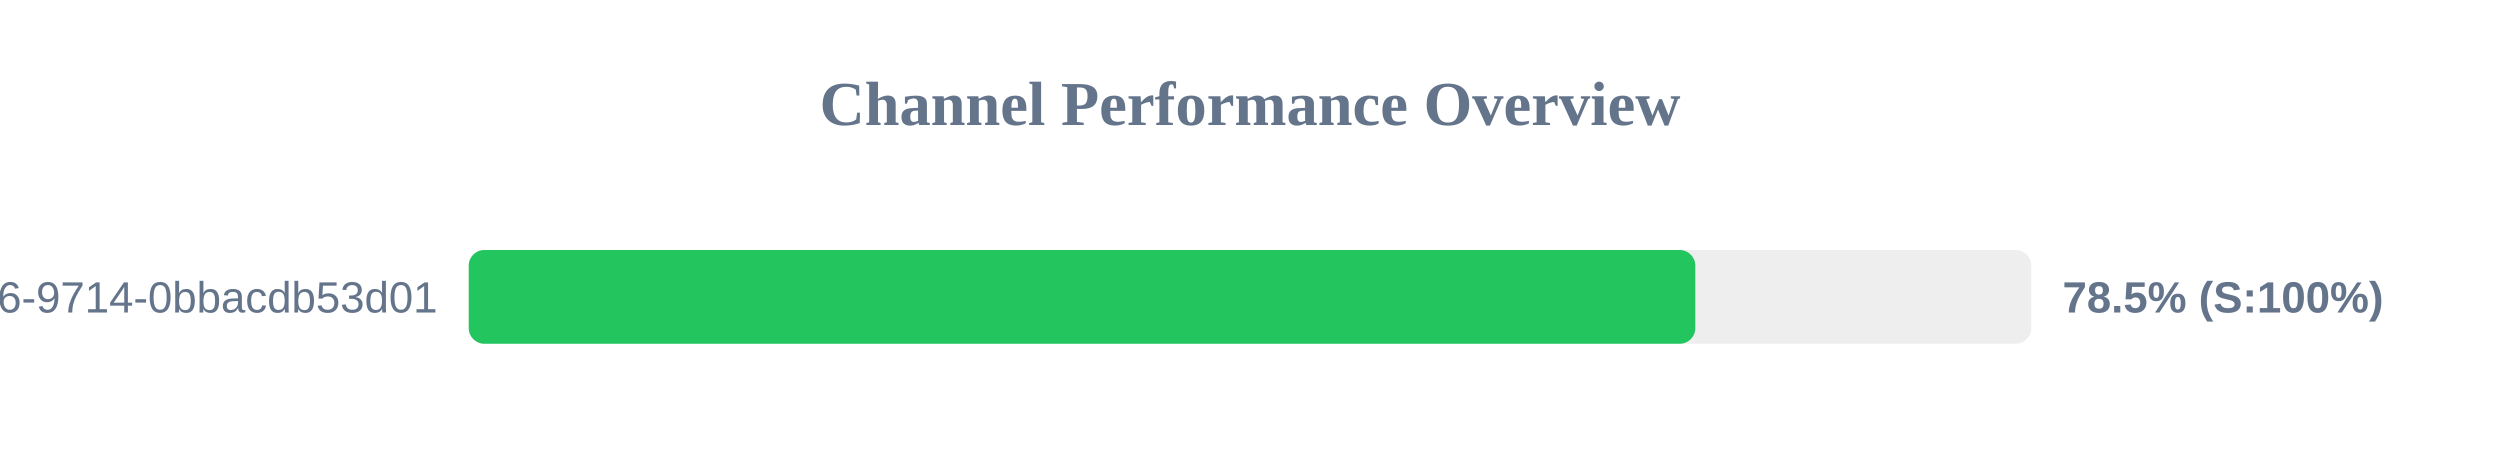
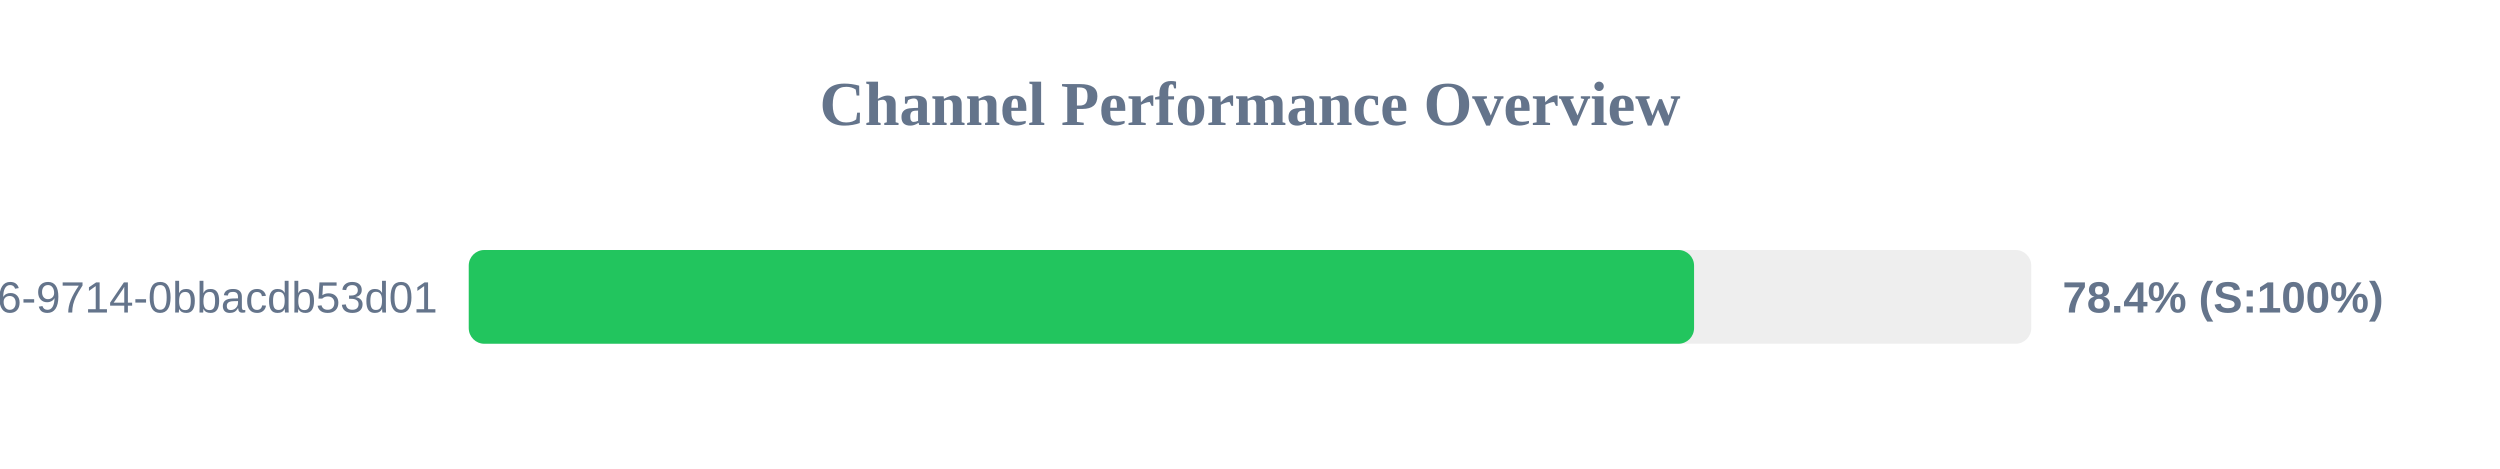
<svg xmlns="http://www.w3.org/2000/svg" width="800" height="150" version="1.1">
  <style>
        .row { font: 14px Arial; fill: #64748b; }
        .score { font: bold 14px Arial; fill: #64748b; }
    </style>
  <text x="400" y="40" text-anchor="middle" font-size="20px" font-weight="bold" fill="#64748b">Channel Performance Overview</text>
  <rect x="150" y="80" width="500" height="30" fill="#eee" rx="5" />
-   <rect x="150" y="80" width="392.5" height="30" fill="#22c55e" rx="5" />
+   <rect x="150" y="80" width="392.1" height="30" fill="#22c55e" rx="5" />
  <text x="140" y="100" text-anchor="end" class="row">?uuid=23125f6e-ec56-4c26-9714-0bbacdb53d01</text>
-   <text x="660" y="100" text-anchor="start" class="score">78.5% (S:100%)</text>
+   <text x="660" y="100" text-anchor="start" class="score">78.4% (S:100%)</text>
</svg>
